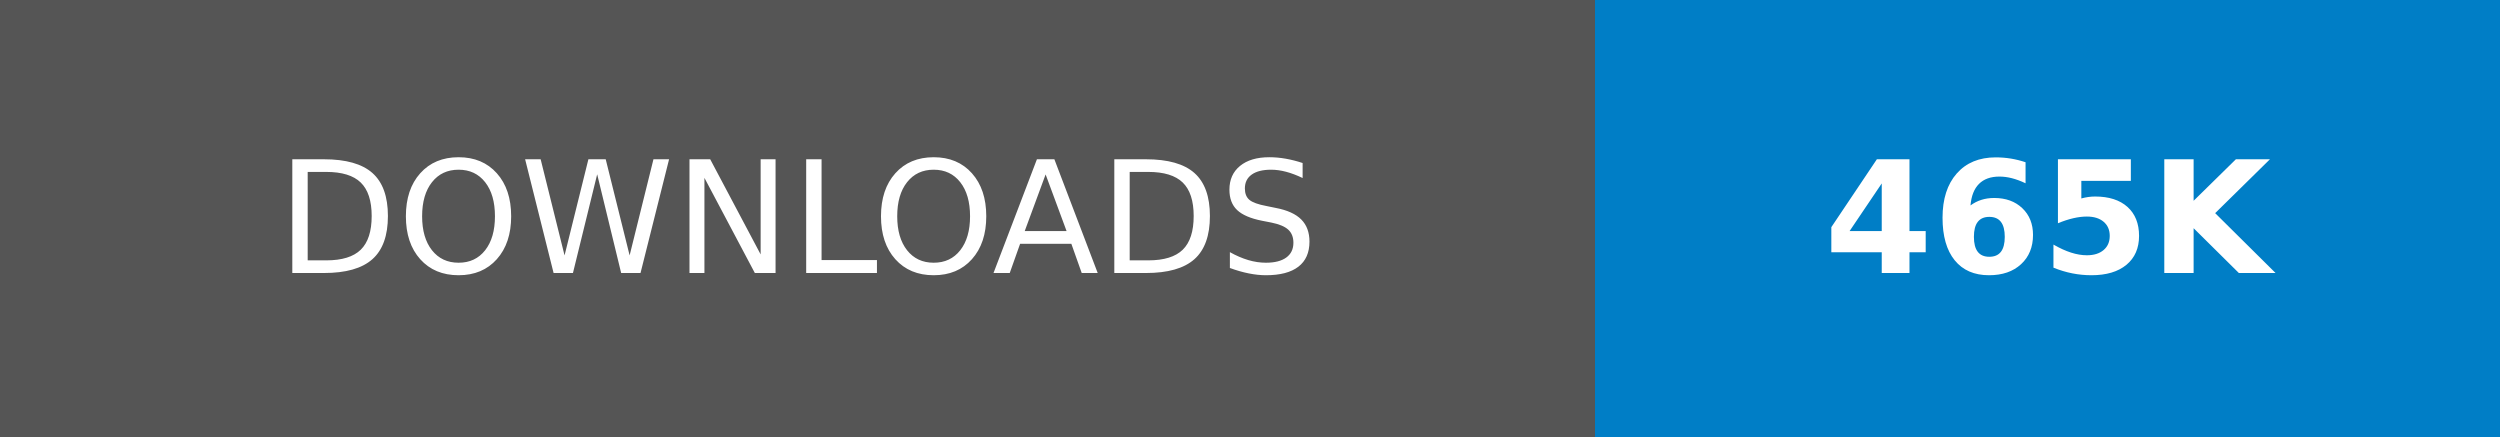
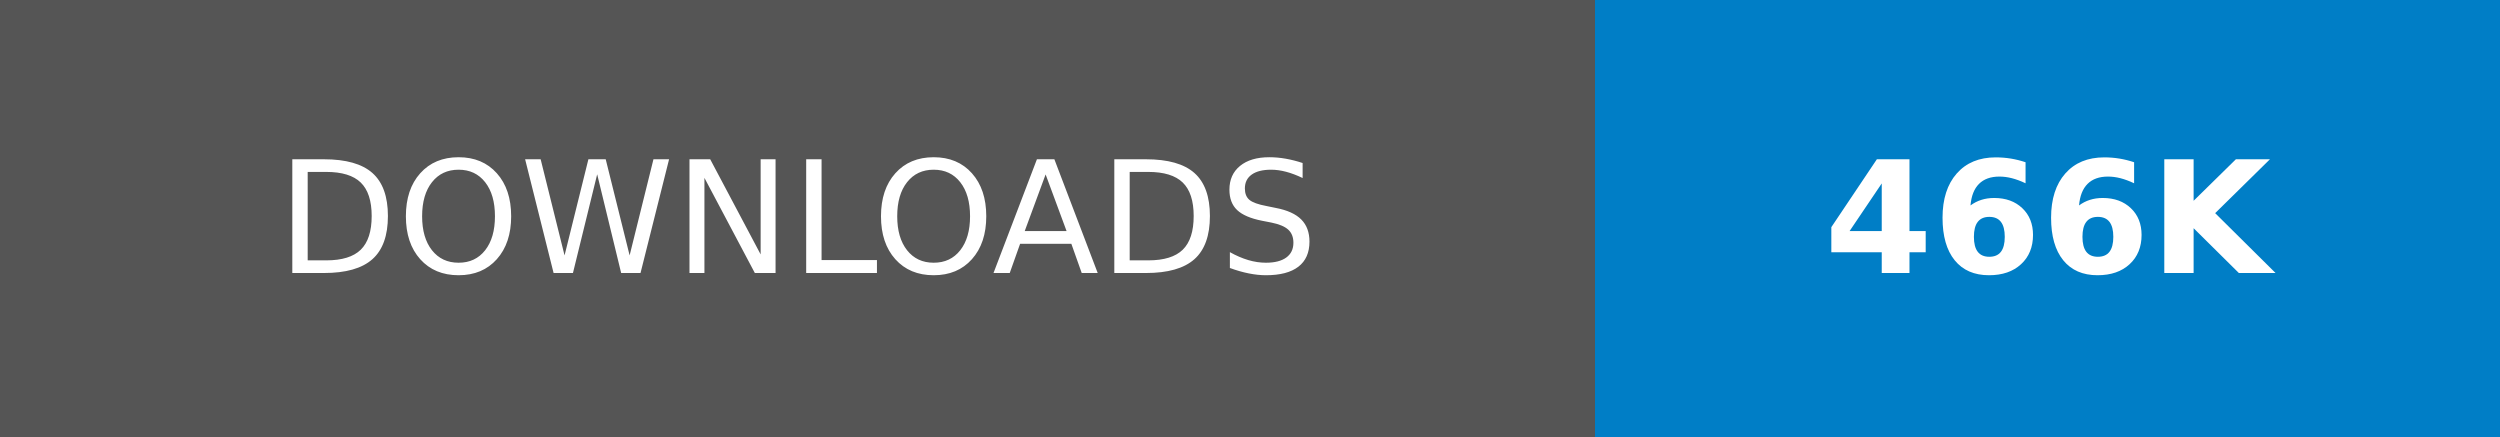
- <svg xmlns="http://www.w3.org/2000/svg" width="160.25" height="28" role="img" aria-label="DOWNLOADS: 465K">
+ <svg xmlns="http://www.w3.org/2000/svg" width="160.25" height="28" role="img" aria-label="DOWNLOADS: 466K">
  <g shape-rendering="crispEdges">
    <rect width="102.25" height="28" fill="#555" />
    <rect x="102.25" width="58" height="28" fill="#007ec6" />
  </g>
  <g fill="#fff" text-anchor="middle" font-family="Verdana,Geneva,DejaVu Sans,sans-serif" text-rendering="geometricPrecision" font-size="100">
    <text transform="scale(.1)" x="511.25" y="175" textLength="782.5" fill="#fff">DOWNLOADS</text>
-     <text transform="scale(.1)" x="1312.5" y="175" textLength="340" fill="#fff" font-weight="bold">465K</text>
+     <text transform="scale(.1)" x="1312.5" y="175" textLength="340" fill="#fff" font-weight="bold">466K</text>
  </g>
</svg>
